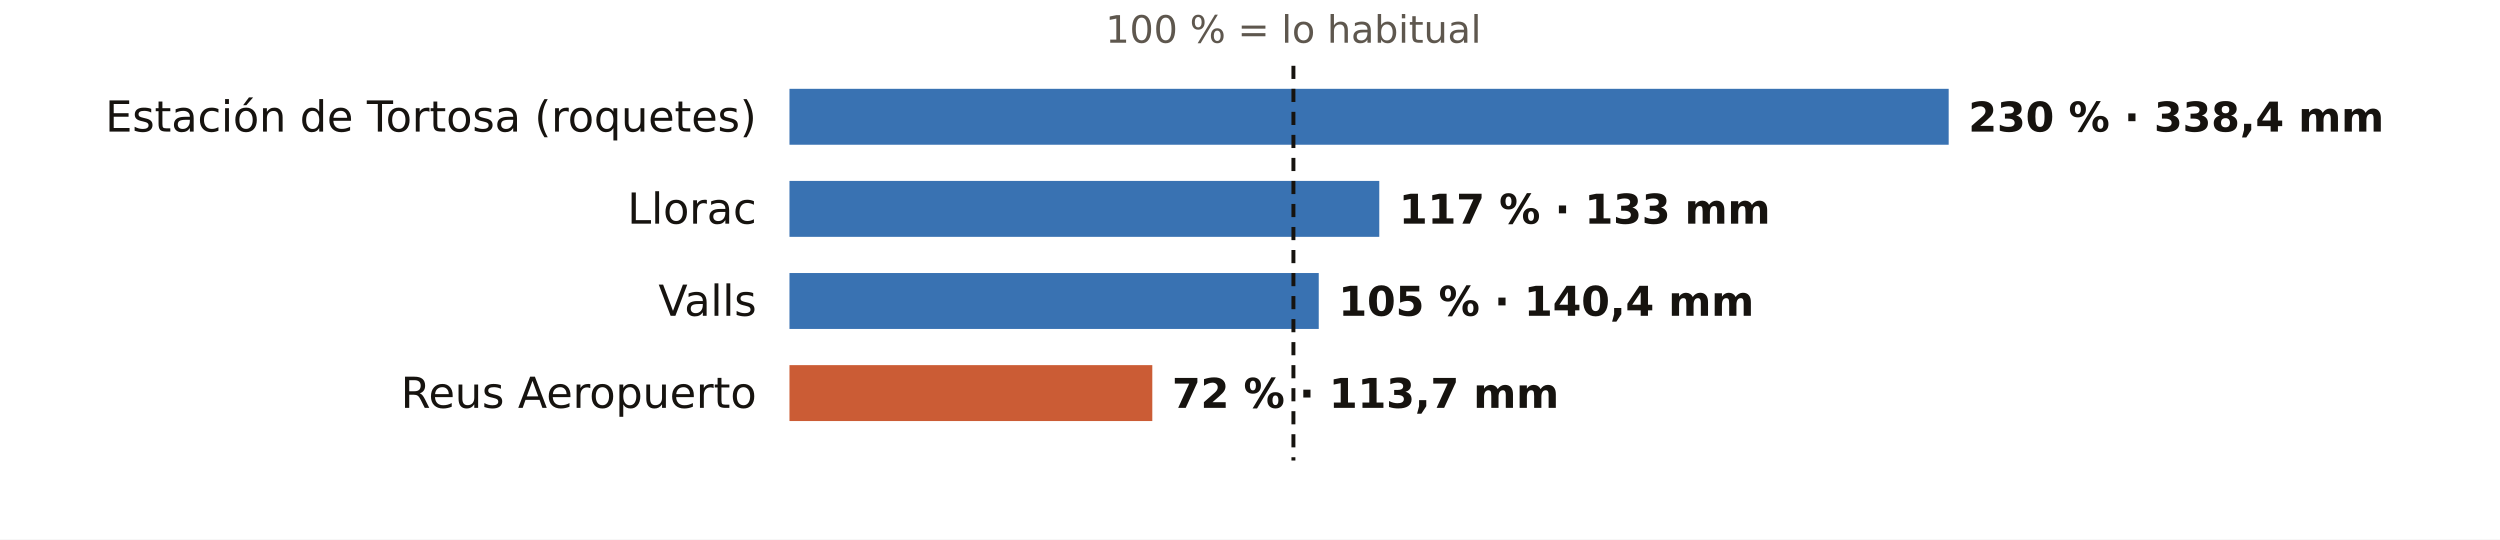
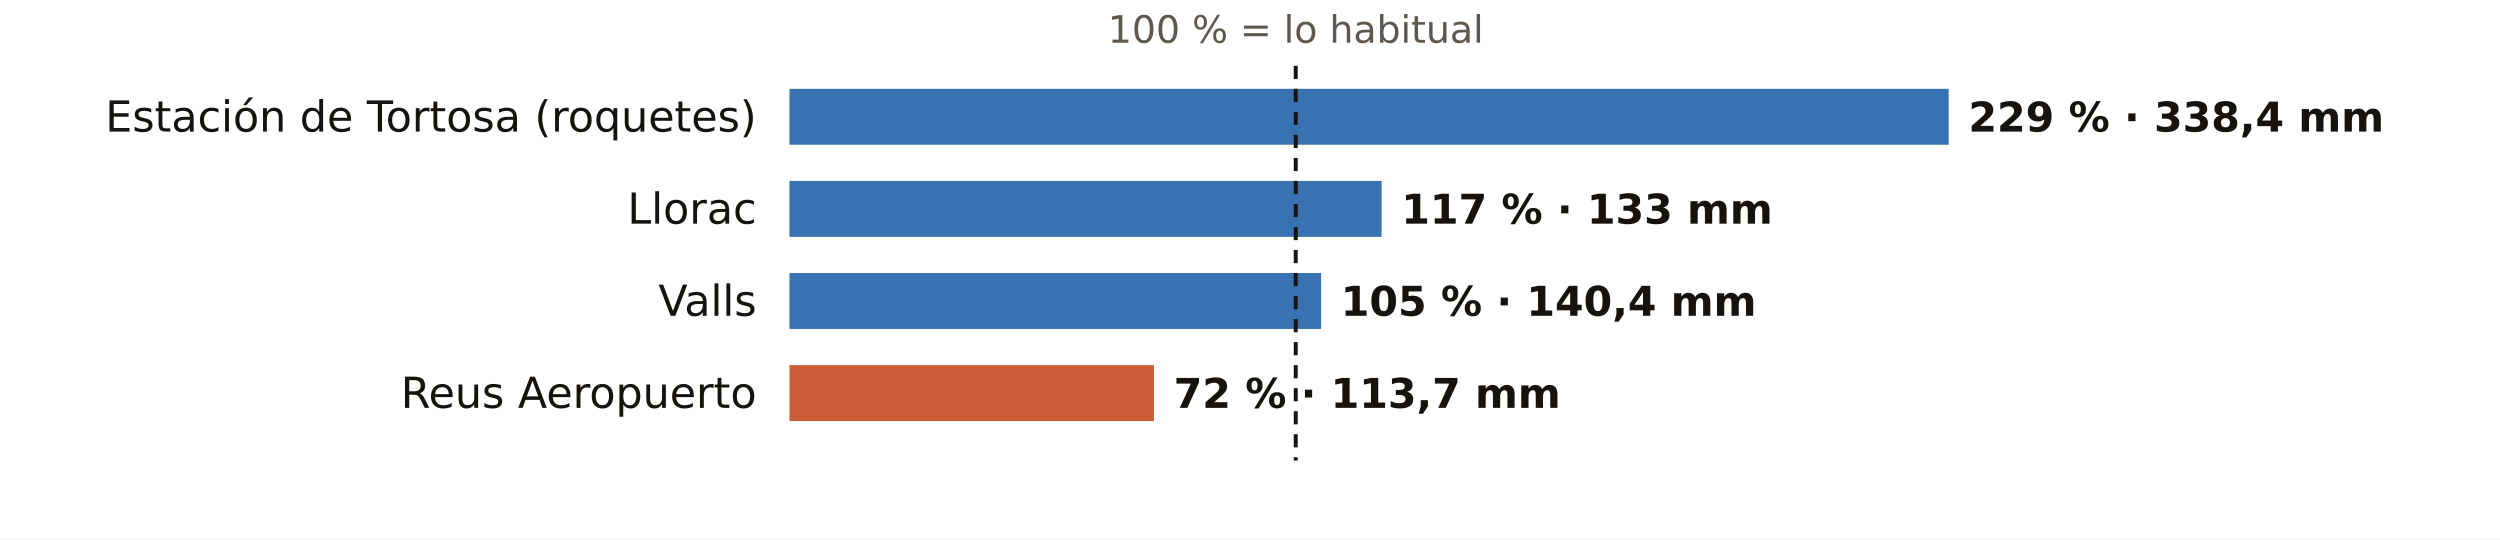
<svg xmlns="http://www.w3.org/2000/svg" viewBox="0 0 760 164" width="760" height="164" role="img" aria-label="El otoño en los pluviómetros de AEMET de Tarragona: % de lo habitual">
  <rect width="760" height="164" fill="#FFFFFF" />
-   <text x="393.2" y="13.0" font-size="11.5" fill="#5E574E" text-anchor="middle" font-weight="400" font-family="Public Sans, DejaVu Sans, Arial, sans-serif">100 % = lo habitual</text>
+   <text x="393.9" y="13.0" font-size="11.5" fill="#5E574E" text-anchor="middle" font-weight="400" font-family="Public Sans, DejaVu Sans, Arial, sans-serif">100 % = lo habitual</text>
  <text x="230.0" y="40.0" font-size="13" fill="#16130F" text-anchor="end" font-weight="500" font-family="Public Sans, DejaVu Sans, Arial, sans-serif">Estación de Tortosa (roquetes)</text>
  <rect x="240" y="27" width="352.4" height="17" fill="#1F5FA8" opacity="0.88" />
-   <text x="598.4" y="40.0" font-size="12.5" fill="#16130F" text-anchor="start" font-weight="600" font-family="Public Sans, DejaVu Sans, Arial, sans-serif">230 % · 338,4 mm</text>
+   <text x="598.4" y="40.0" font-size="12.5" fill="#16130F" text-anchor="start" font-weight="600" font-family="Public Sans, DejaVu Sans, Arial, sans-serif">229 % · 338,4 mm</text>
  <text x="230.0" y="68.0" font-size="13" fill="#16130F" text-anchor="end" font-weight="500" font-family="Public Sans, DejaVu Sans, Arial, sans-serif">Llorac</text>
-   <rect x="240" y="55" width="179.3" height="17" fill="#1F5FA8" opacity="0.88" />
-   <text x="425.3" y="68.0" font-size="12.5" fill="#16130F" text-anchor="start" font-weight="600" font-family="Public Sans, DejaVu Sans, Arial, sans-serif">117 % · 133 mm</text>
+   <rect x="240" y="55" width="180.0" height="17" fill="#1F5FA8" opacity="0.88" />
+   <text x="426.0" y="68.0" font-size="12.5" fill="#16130F" text-anchor="start" font-weight="600" font-family="Public Sans, DejaVu Sans, Arial, sans-serif">117 % · 133 mm</text>
  <text x="230.0" y="96.0" font-size="13" fill="#16130F" text-anchor="end" font-weight="500" font-family="Public Sans, DejaVu Sans, Arial, sans-serif">Valls</text>
-   <rect x="240" y="83" width="160.9" height="17" fill="#1F5FA8" opacity="0.88" />
-   <text x="406.9" y="96.0" font-size="12.5" fill="#16130F" text-anchor="start" font-weight="600" font-family="Public Sans, DejaVu Sans, Arial, sans-serif">105 % · 140,4 mm</text>
+   <rect x="240" y="83" width="161.6" height="17" fill="#1F5FA8" opacity="0.88" />
+   <text x="407.6" y="96.0" font-size="12.5" fill="#16130F" text-anchor="start" font-weight="600" font-family="Public Sans, DejaVu Sans, Arial, sans-serif">105 % · 140,4 mm</text>
  <text x="230.0" y="124.0" font-size="13" fill="#16130F" text-anchor="end" font-weight="500" font-family="Public Sans, DejaVu Sans, Arial, sans-serif">Reus Aeropuerto</text>
-   <rect x="240" y="111" width="110.3" height="17" fill="#C4461A" opacity="0.88" />
-   <text x="356.3" y="124.0" font-size="12.5" fill="#16130F" text-anchor="start" font-weight="600" font-family="Public Sans, DejaVu Sans, Arial, sans-serif">72 % · 113,7 mm</text>
-   <line x1="393.2" x2="393.2" y1="20" y2="140" stroke="#16130F" stroke-width="1.2" stroke-dasharray="4 3" />
+   <rect x="240" y="111" width="110.8" height="17" fill="#C4461A" opacity="0.88" />
+   <text x="356.8" y="124.0" font-size="12.5" fill="#16130F" text-anchor="start" font-weight="600" font-family="Public Sans, DejaVu Sans, Arial, sans-serif">72 % · 113,7 mm</text>
+   <line x1="393.9" x2="393.9" y1="20" y2="140" stroke="#16130F" stroke-width="1.2" stroke-dasharray="4 3" />
</svg>
